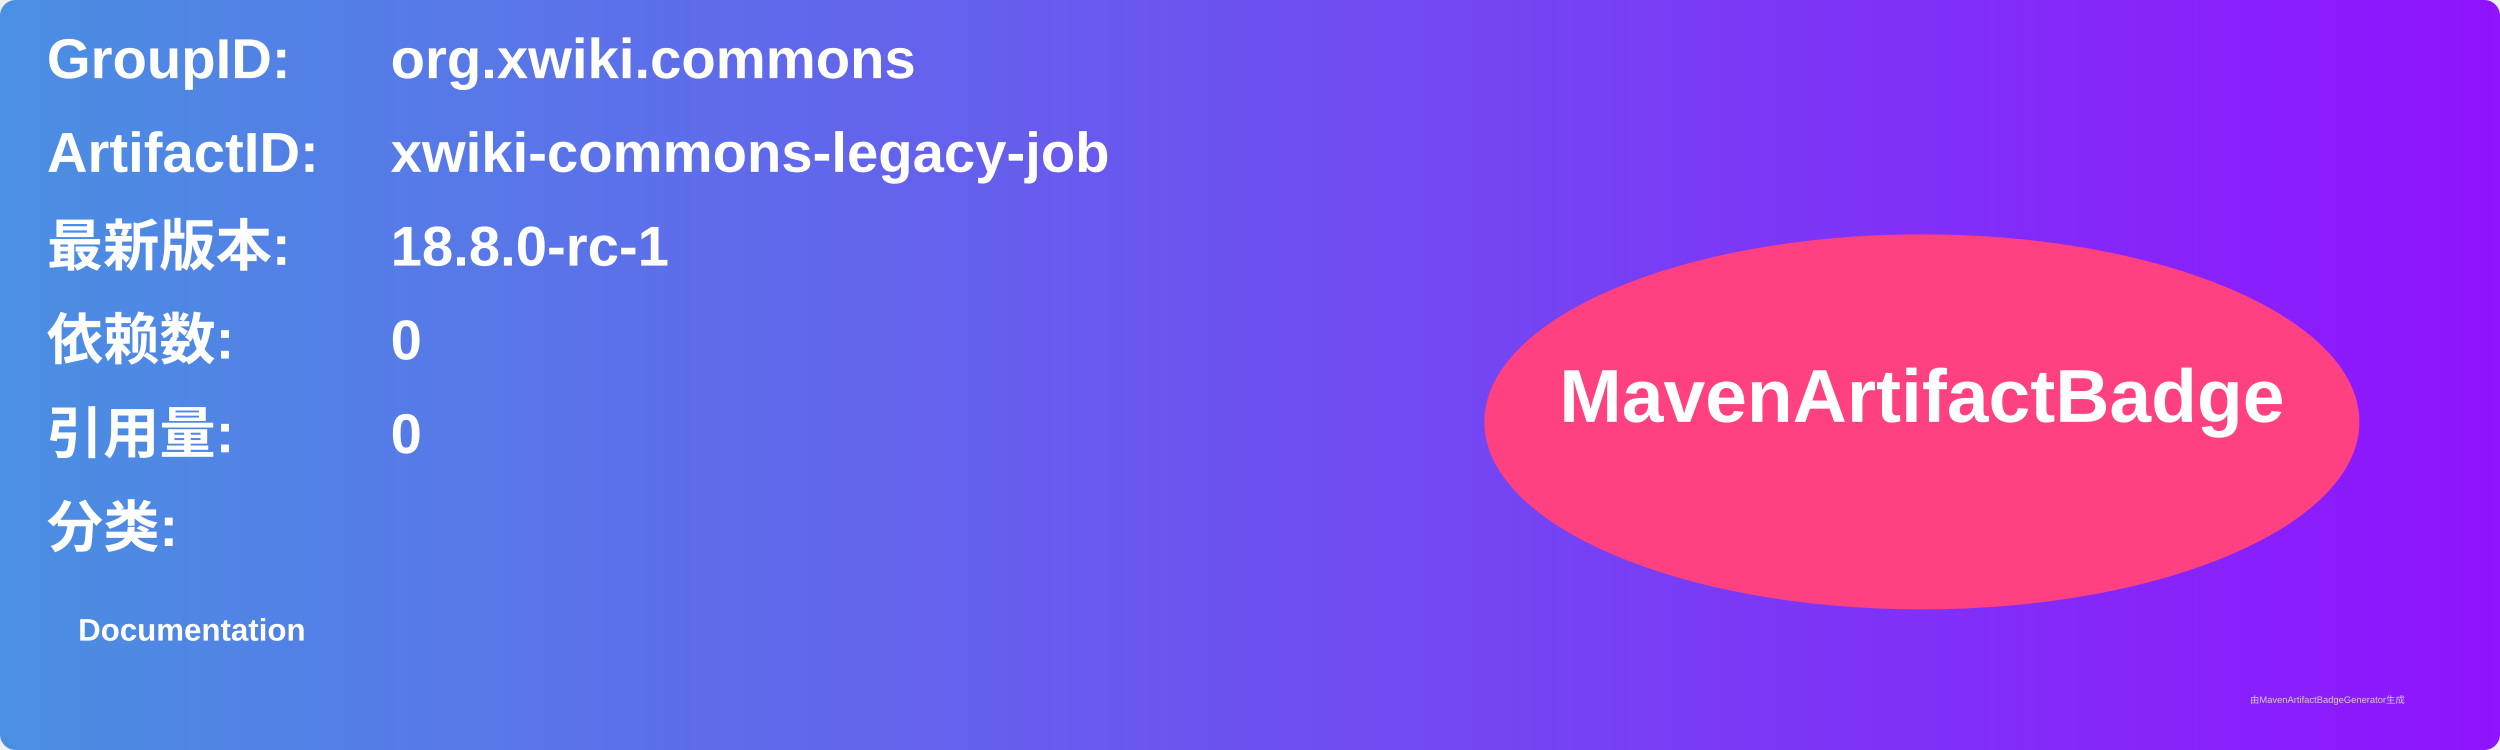
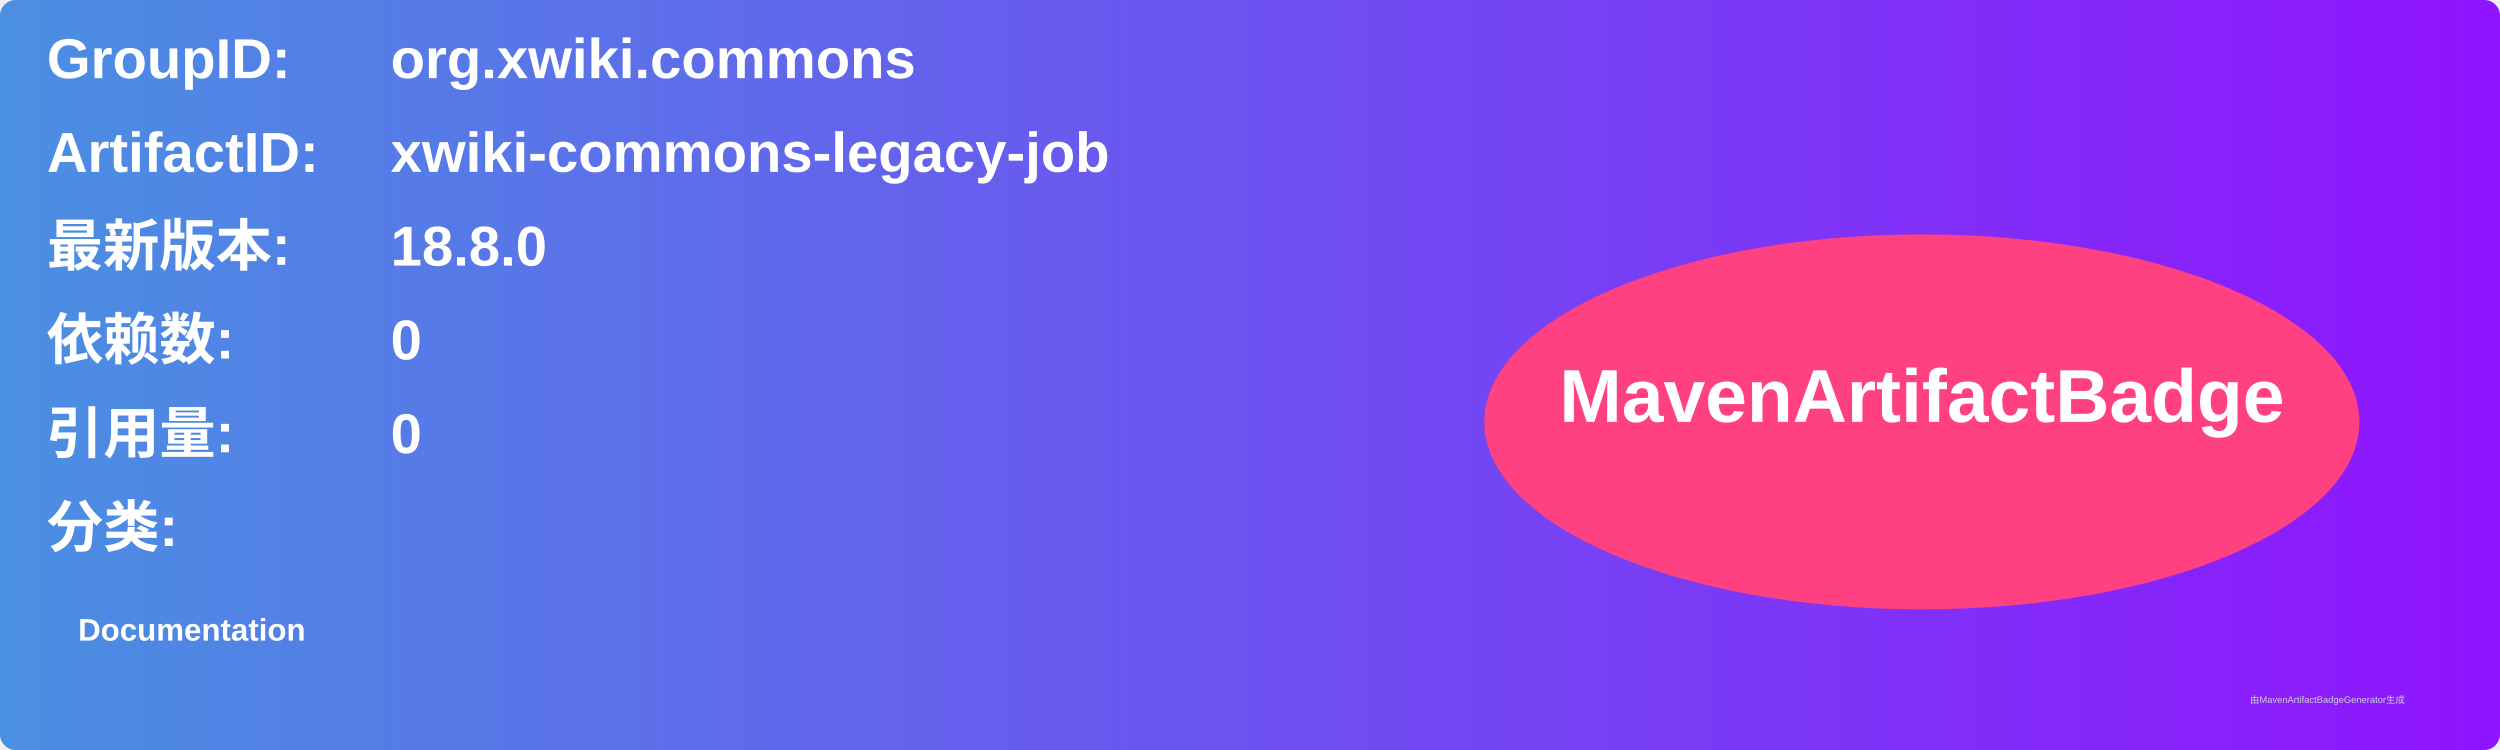
<svg xmlns="http://www.w3.org/2000/svg" width="800" height="240" viewBox="0 0 800 240">
  <linearGradient id="grad" x1="0%" y1="0%" x2="100%" y2="0%">
    <stop offset="0%" stop-color="#4a90e2" />
    <stop offset="100%" stop-color="#9013fe" />
  </linearGradient>
  <rect width="100%" height="100%" rx="5" ry="5" fill="url(#grad)" />
  <g transform="translate(15, 15)">
    <text x="0" y="10" font-family="Arial" font-size="18" fill="white" font-weight="bold" width="260">GroupID:</text>
    <text x="110" y="10" font-family="Arial" font-size="18" fill="white" font-weight="bold" width="460">org.xwiki.commons</text>
    <text x="0" y="40" font-family="Arial" font-size="18" fill="white" font-weight="bold" width="260">ArtifactID:</text>
    <text x="110" y="40" font-family="Arial" font-size="18" fill="white" font-weight="bold" width="460">xwiki-commons-legacy-job</text>
    <text x="0" y="70" font-family="Arial" font-size="18" fill="white" font-weight="bold">最新版本:</text>
    <text x="110" y="70" font-family="Arial" font-size="18" fill="white" font-weight="bold">
-       <tspan font-weight="bold">18.8.0-rc-1</tspan>
+       <tspan font-weight="bold">18.8.0</tspan>
    </text>
    <text x="0" y="100" font-family="Arial" font-size="18" fill="white" font-weight="bold">依赖数: </text>
    <text x="110" y="100" font-family="Arial" font-size="18" fill="white">
      <tspan font-weight="bold">0</tspan>
    </text>
    <text x="0" y="130" font-family="Arial" font-size="18" fill="white" font-weight="bold">引用量: </text>
    <text x="110" y="130" font-family="Arial" font-size="18" fill="white">
      <tspan font-weight="bold">0</tspan>
    </text>
    <text x="0" y="160" font-family="Arial" font-size="18" fill="white" font-weight="bold">分类:</text>
    <text x="10" y="190" font-family="Arial" font-size="10" fill="white">
      <tspan font-weight="bold">Documentation</tspan>
    </text>
    <ellipse cx="600" cy="120" rx="140" ry="60" fill="#ff4081" />
    <text x="600" y="120" text-anchor="middle" font-family="Arial" font-size="24" fill="white" font-weight="bold">MavenArtifactBadge</text>
  </g>
  <text x="720" y="225" font-family="Arial" font-size="3" fill="#d0d0d0">由MavenArtifactBadgeGenerator生成</text>
</svg>
